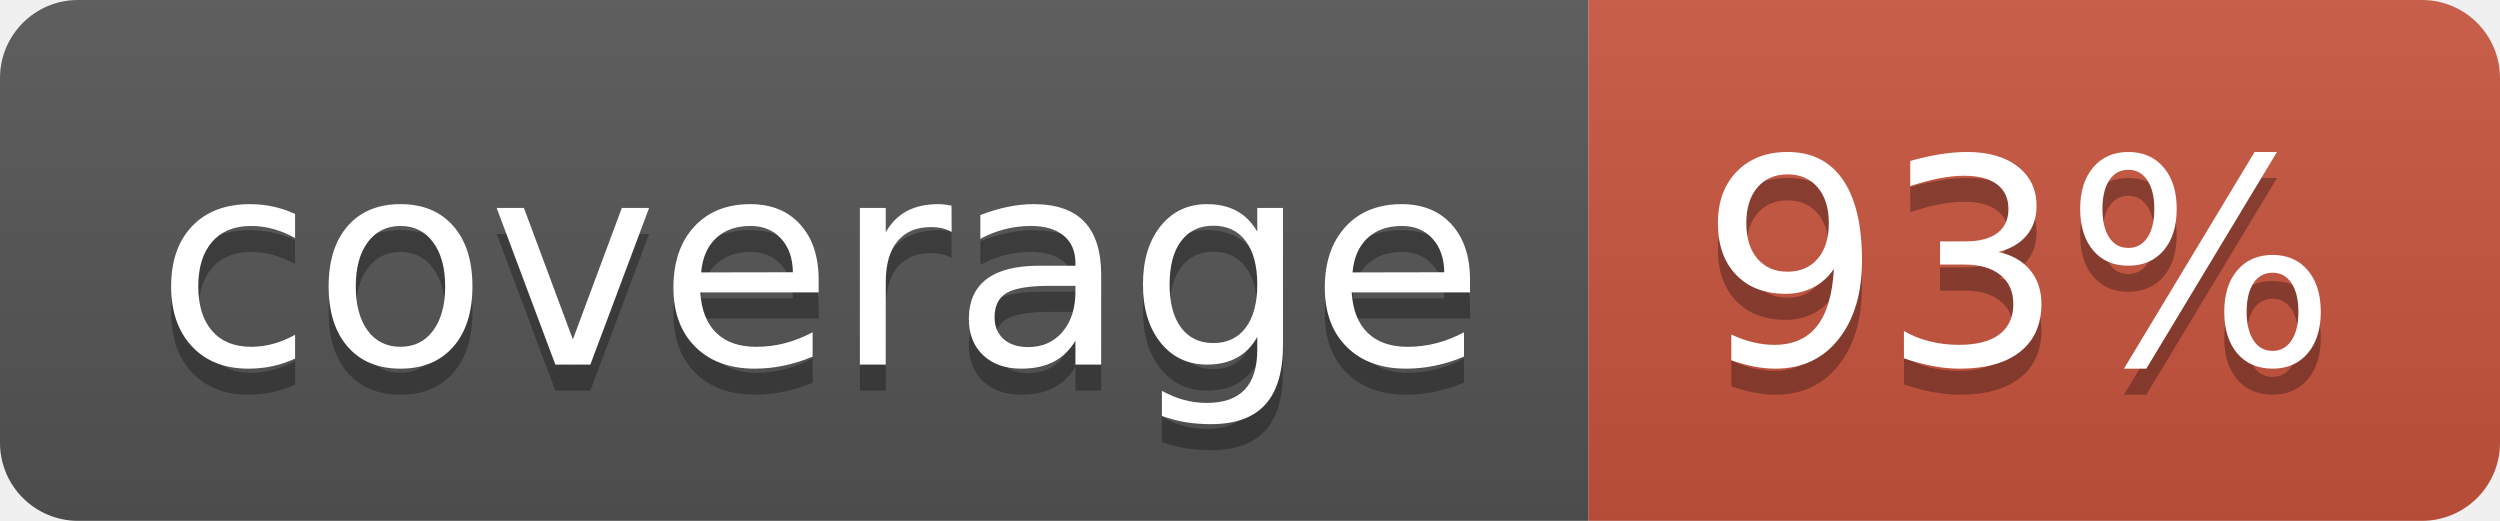
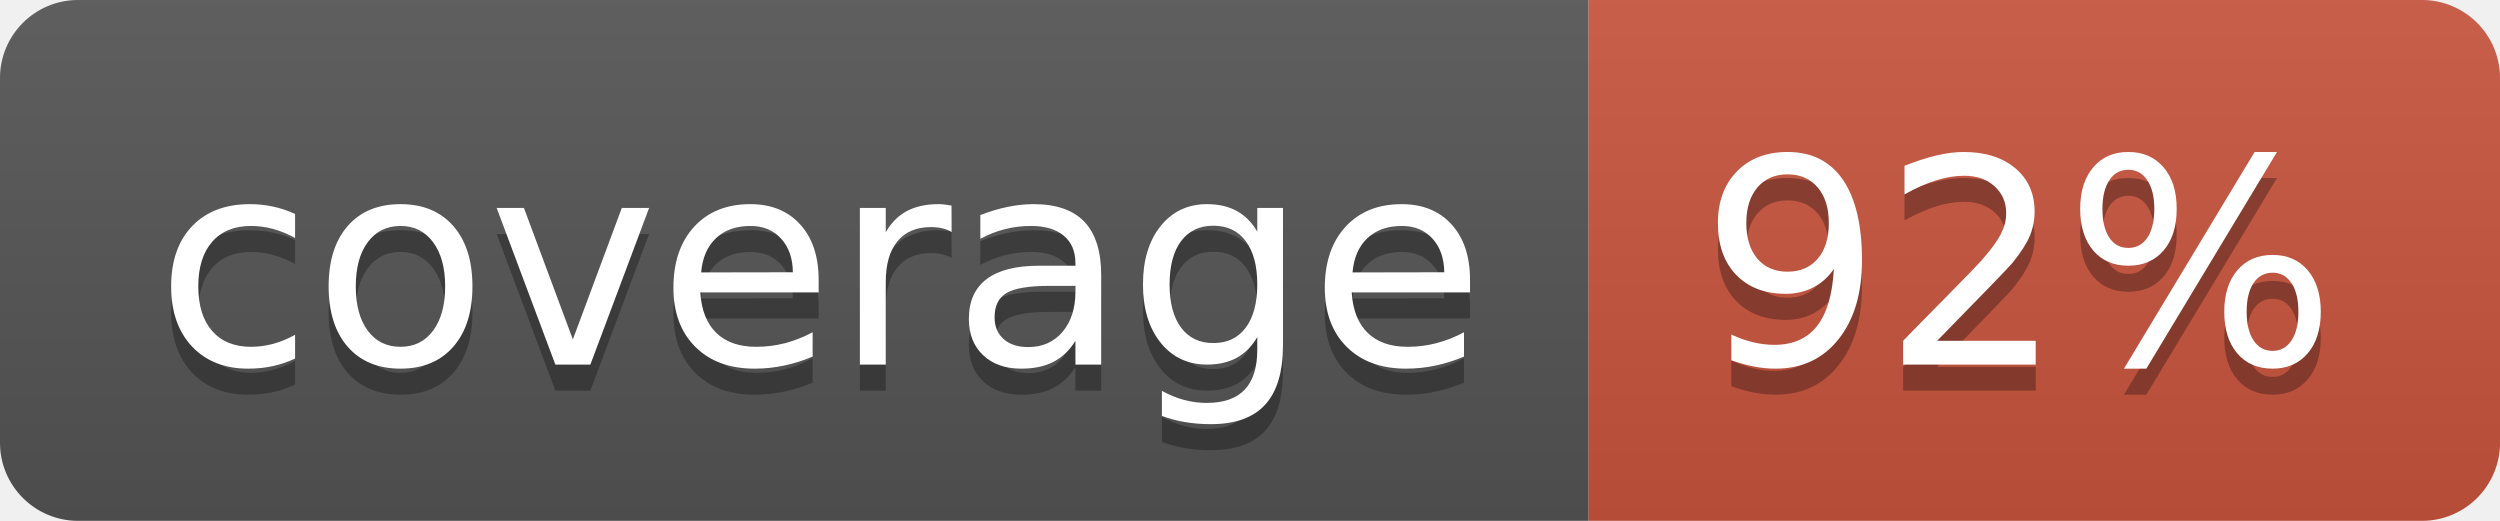
<svg xmlns="http://www.w3.org/2000/svg" width="96" height="20">
  <linearGradient id="b" x2="0" y2="100%">
    <stop offset="0" stop-color="#bbb" stop-opacity=".1" />
    <stop offset="1" stop-opacity=".1" />
  </linearGradient>
  <clipPath id="a">
    <rect width="96" height="20" rx="3" fill="#fff" />
  </clipPath>
  <g clip-path="url(#a)">
    <path fill="#555" d="M0 0h61v20H0z" />
    <path fill="#CA553E" d="M61 0h35v20H61z" />
    <path fill="url(#b)" d="M0 0h96v20H0z" />
  </g>
  <g fill="#fff" text-anchor="middle" font-family="DejaVu Sans,Verdana,Geneva,sans-serif" font-size="110">
    <text x="315" y="150" fill="#010101" fill-opacity=".3" transform="scale(.1)" textLength="510">coverage</text>
    <text x="315" y="140" transform="scale(.1)" textLength="510">coverage</text>
-     <text x="775" y="150" fill="#010101" fill-opacity=".3" transform="scale(.1)" textLength="250">93%</text>
-     <text x="775" y="140" transform="scale(.1)" textLength="250">93%</text>
+     <text x="775" y="150" fill="#010101" fill-opacity=".3" transform="scale(.1)" textLength="250">92%</text>
+     <text x="775" y="140" transform="scale(.1)" textLength="250">92%</text>
  </g>
</svg>
